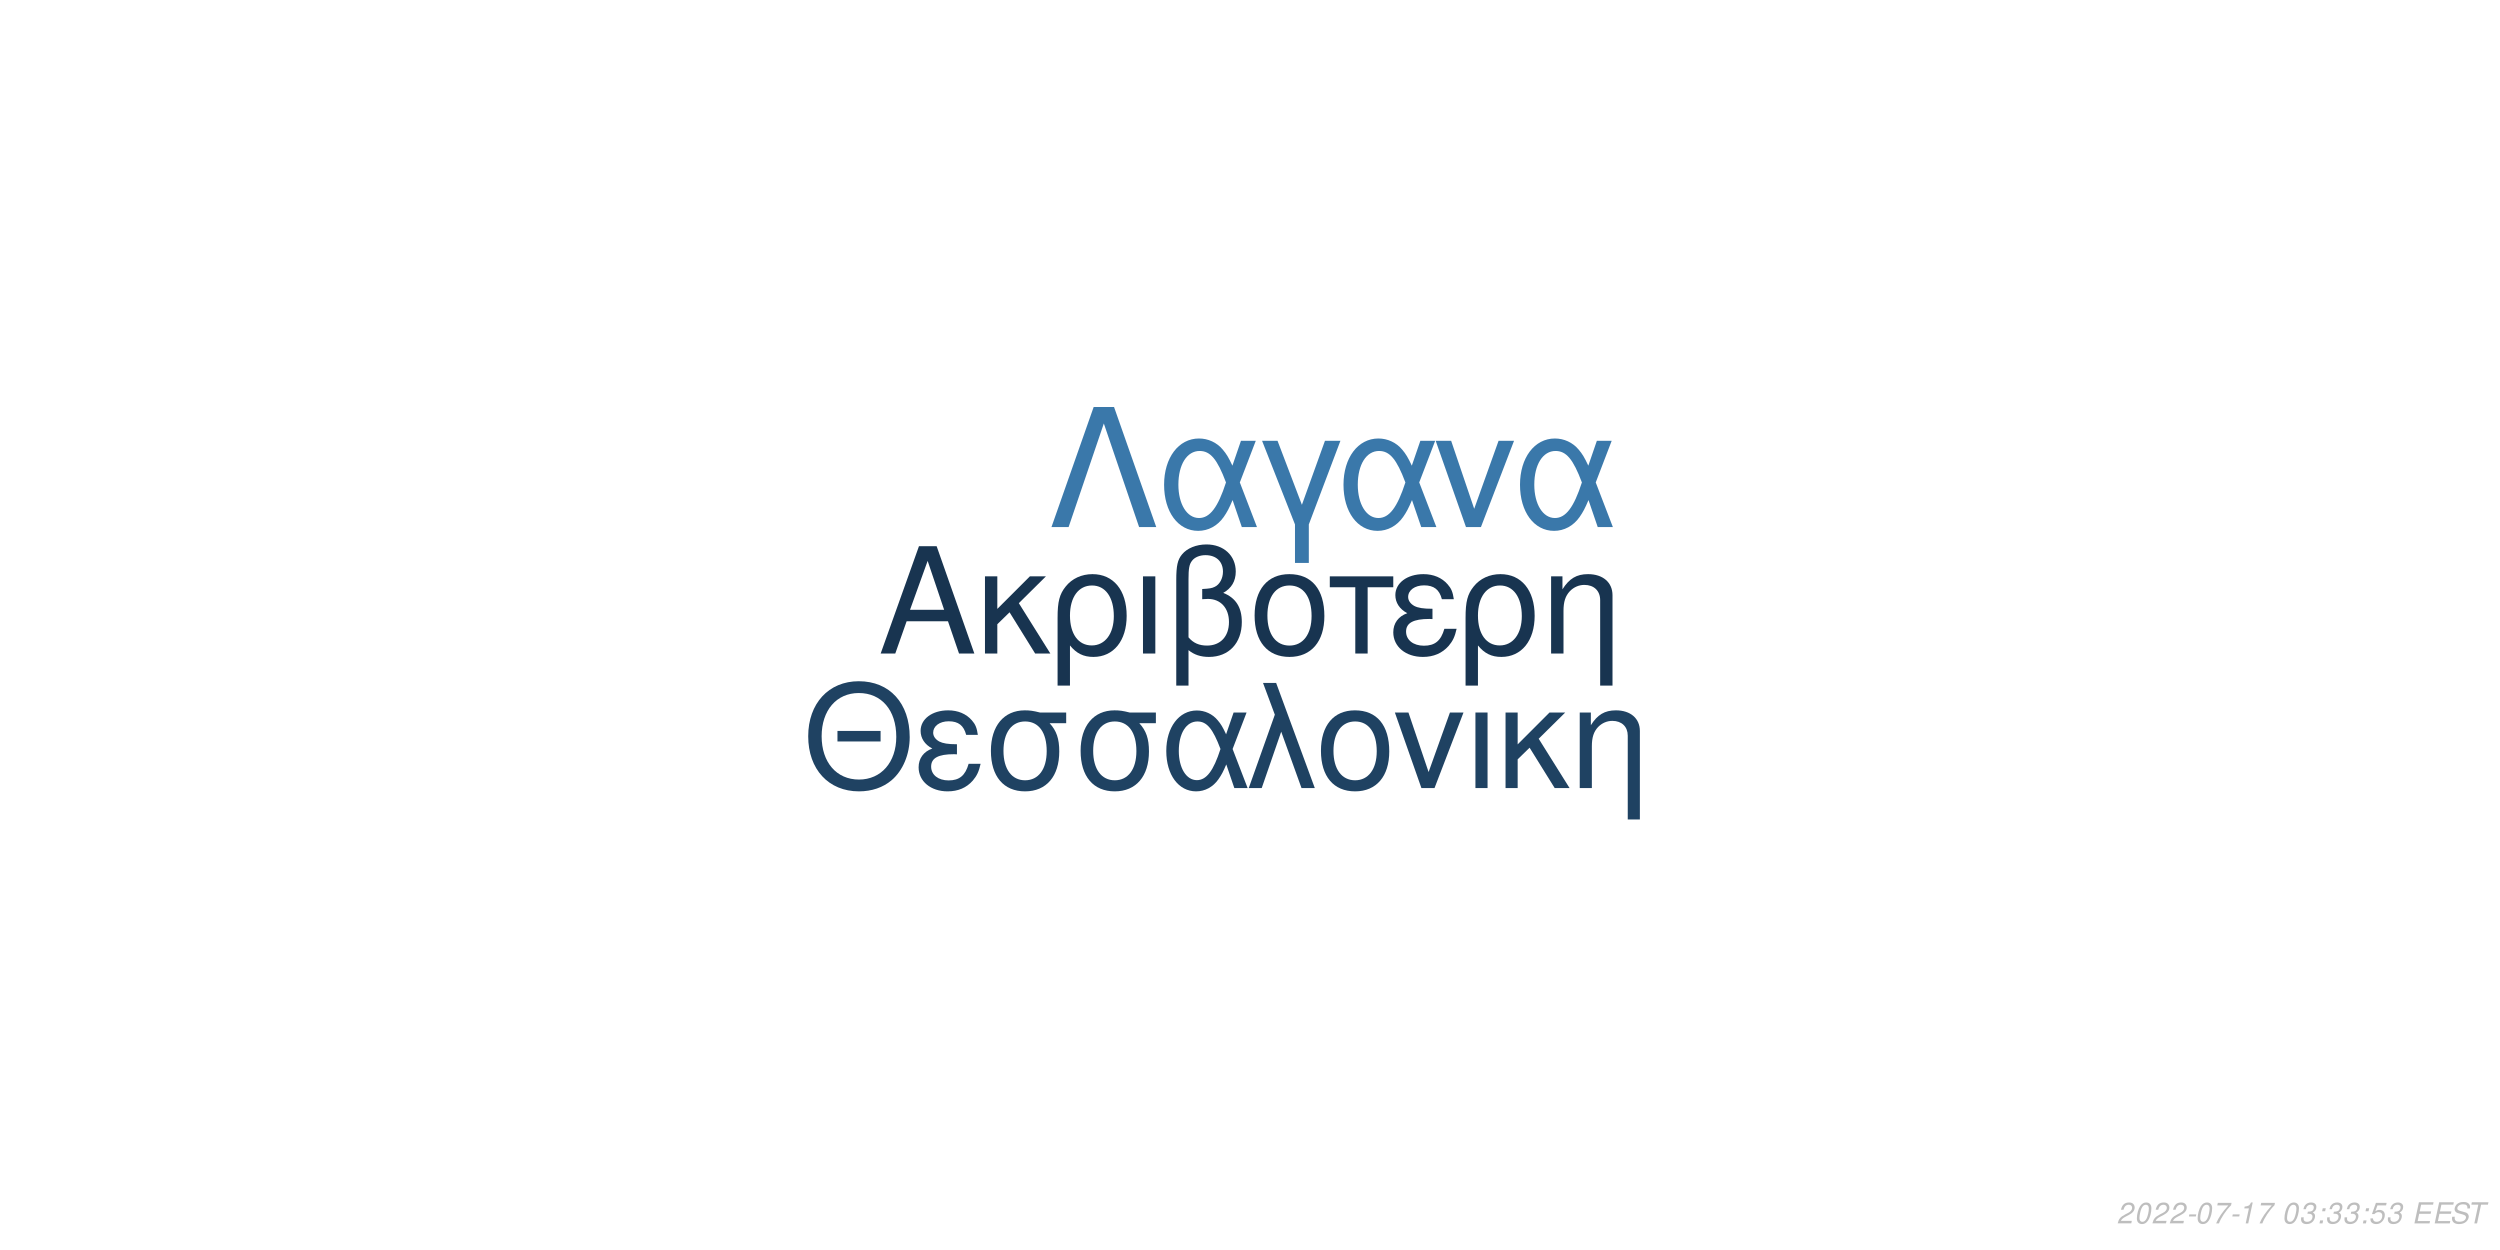
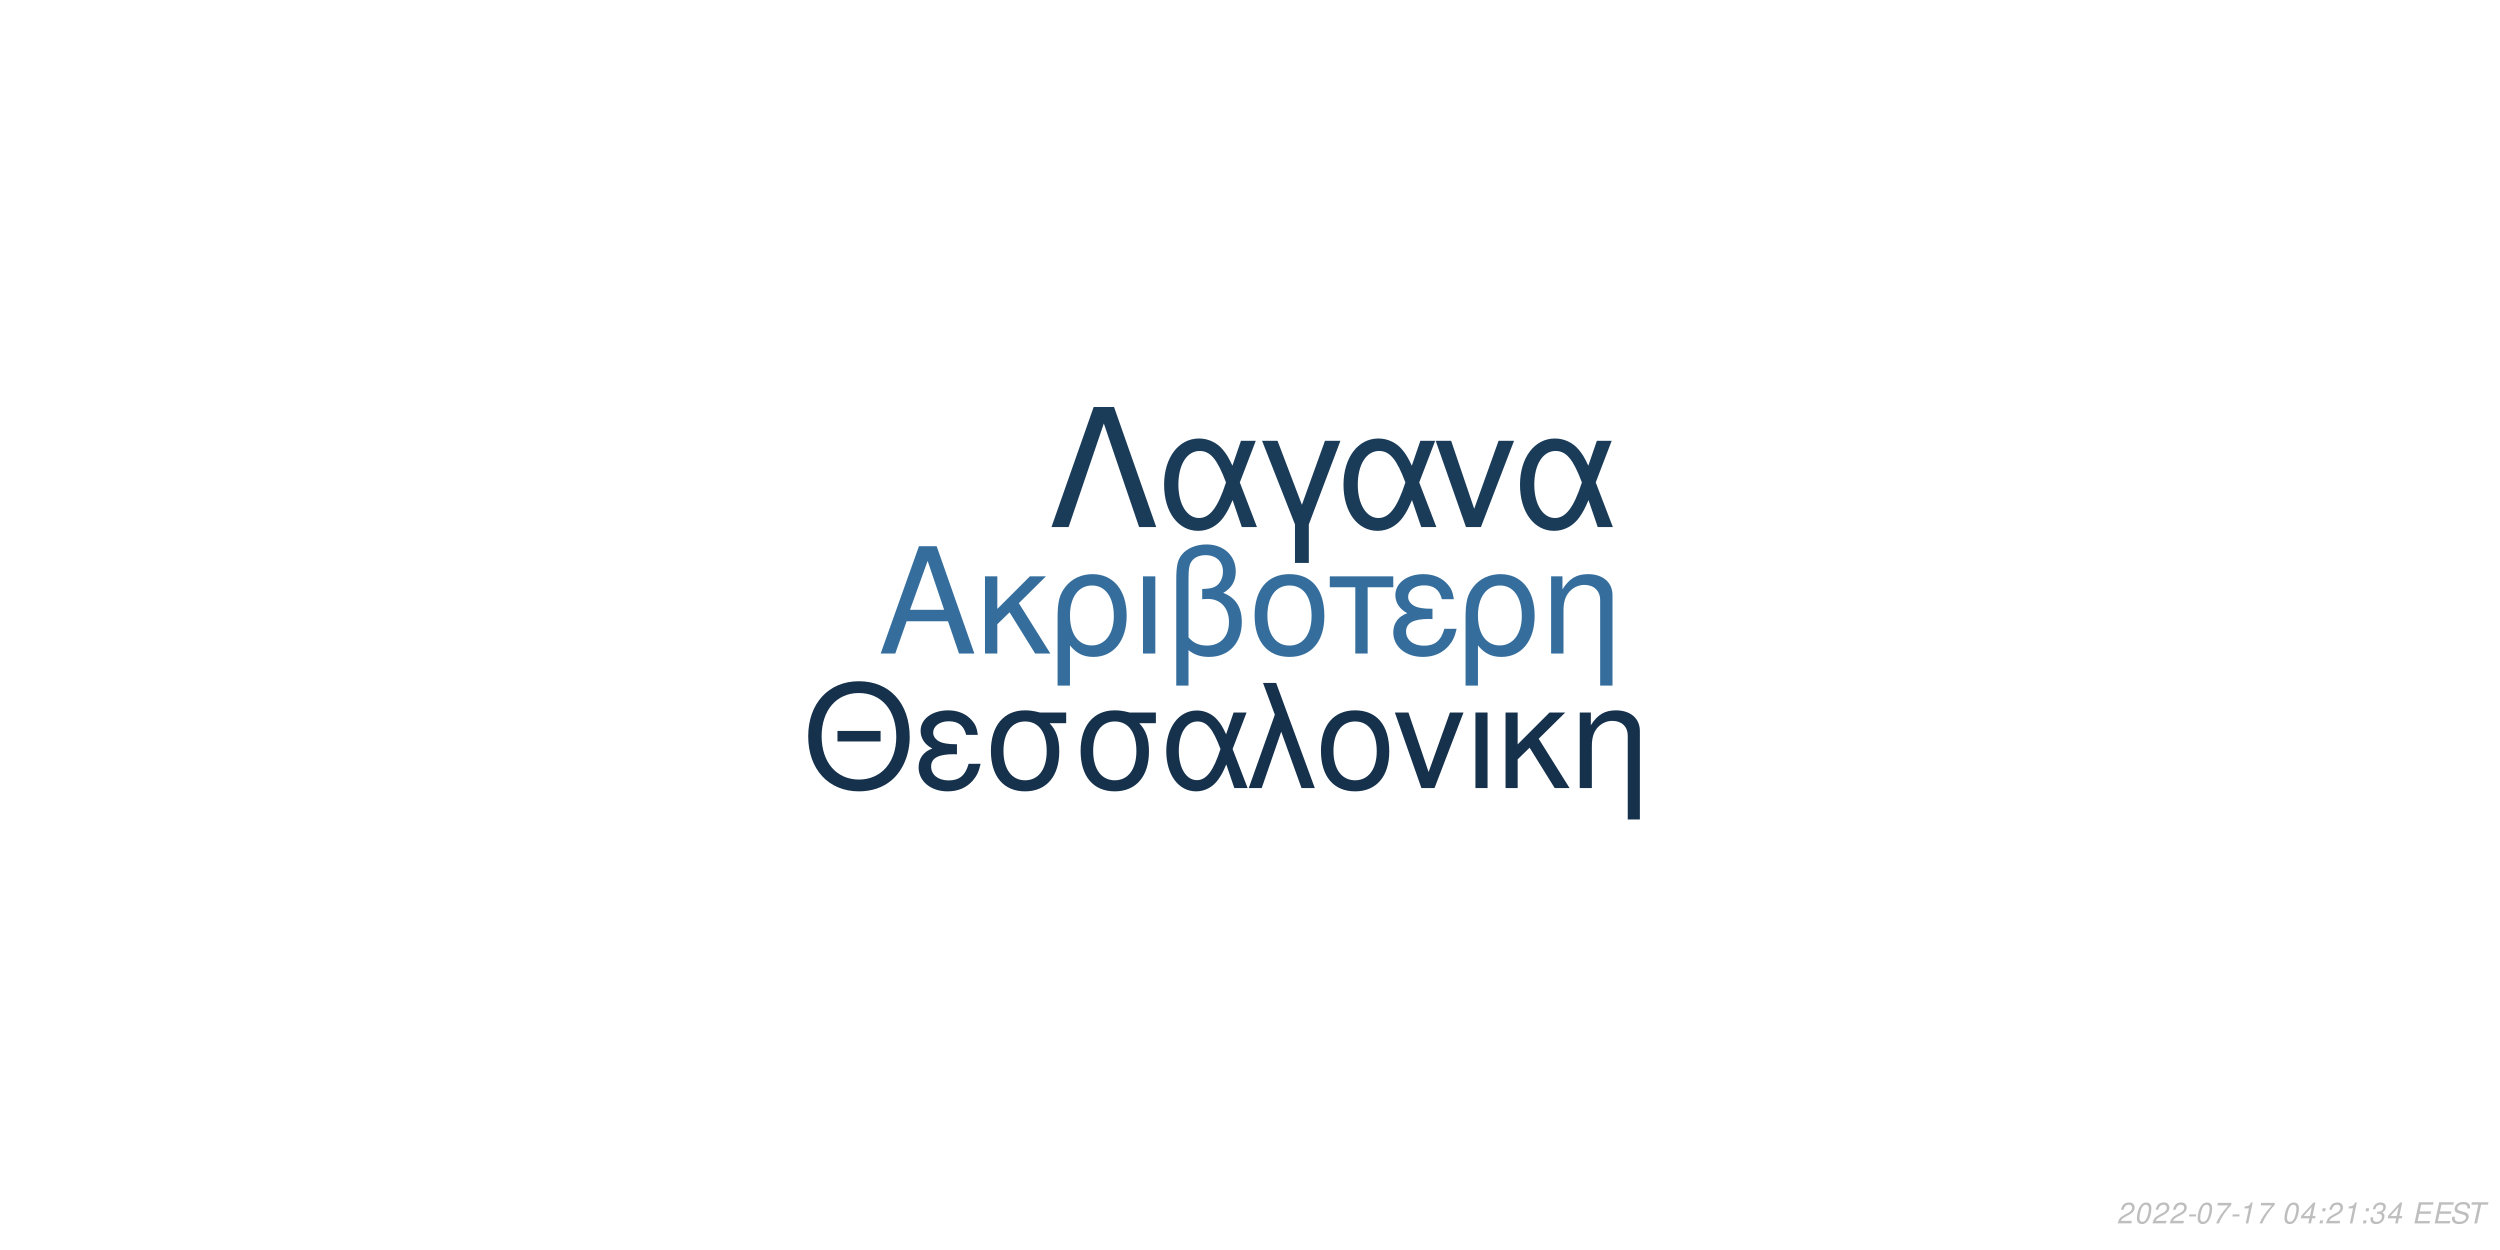
<svg xmlns="http://www.w3.org/2000/svg" xmlns:xlink="http://www.w3.org/1999/xlink" width="864pt" height="432pt" viewBox="0 0 864 432" version="1.1">
  <defs>
    <g>
      <symbol overflow="visible" id="glyph0-0">
        <path style="stroke:none;" d="" />
      </symbol>
      <symbol overflow="visible" id="glyph0-1">
        <path style="stroke:none;" d="M 24.125 -11.141 L 27.938 0 L 33.234 0 L 20.203 -37.094 L 14.094 -37.094 L 0.859 0 L 5.906 0 L 9.828 -11.141 Z M 22.797 -15.109 L 11 -15.109 L 17.094 -32.016 Z M 22.797 -15.109 " />
      </symbol>
      <symbol overflow="visible" id="glyph0-2">
        <path style="stroke:none;" d="M 7.172 -15.422 L 7.172 -26.672 L 2.906 -26.672 L 2.906 0 L 7.172 0 L 7.172 -10.125 L 11.406 -14.25 L 20.25 0 L 25.5 0 L 14.609 -17.406 L 23.969 -26.672 L 18.422 -26.672 Z M 7.172 -15.422 " />
      </symbol>
      <symbol overflow="visible" id="glyph0-3">
        <path style="stroke:none;" d="M 3 11.094 L 7.281 11.094 L 7.281 -2.797 C 9.516 -0.047 11.953 1.172 15.375 1.172 C 22.344 1.172 26.875 -4.422 26.875 -13.031 C 26.875 -21.891 22.297 -27.438 15.062 -27.438 C 11.297 -27.438 7.984 -25.906 5.797 -23.156 C 3.672 -20.516 3 -17.969 3 -12.359 Z M 14.906 -23.516 C 19.547 -23.516 22.438 -19.438 22.438 -12.922 C 22.438 -6.812 19.391 -2.797 14.812 -2.797 C 10.172 -2.797 7.281 -6.766 7.281 -13.125 C 7.281 -19.484 10.234 -23.516 14.906 -23.516 Z M 14.906 -23.516 " />
      </symbol>
      <symbol overflow="visible" id="glyph0-4">
        <path style="stroke:none;" d="M 3.516 0 L 7.781 0 L 7.781 -26.672 L 3.516 -26.672 Z M 3.516 0 " />
      </symbol>
      <symbol overflow="visible" id="glyph0-5">
        <path style="stroke:none;" d="M 4.016 11.094 L 8.25 11.094 L 8.25 -1.172 C 10.172 0.406 12.422 1.172 15.312 1.172 C 22.188 1.172 26.672 -3.609 26.672 -10.891 C 26.672 -15.984 24.578 -19.234 20.25 -20.969 C 23.109 -22.547 24.578 -25.031 24.578 -28.344 C 24.578 -33.844 20.406 -37.703 14.453 -37.703 C 10.938 -37.703 7.734 -36.391 6 -34.25 C 4.484 -32.422 4.016 -30.328 4.016 -25.391 Z M 8.25 -25.656 C 8.25 -29.359 8.5 -30.844 9.469 -32.062 C 10.375 -33.281 12.156 -34 14.094 -34 C 17.812 -34 20.156 -31.812 20.156 -28.297 C 20.156 -25.953 18.984 -23.812 17.297 -23.047 C 16.281 -22.547 15.469 -22.438 12.984 -22.297 L 12.984 -18.781 C 13.734 -18.828 14.344 -18.875 14.969 -18.875 C 19.344 -18.875 22.234 -15.719 22.234 -10.891 C 22.234 -5.906 19.281 -2.75 14.656 -2.75 C 11.953 -2.75 9.922 -3.609 8.25 -5.594 Z M 8.25 -25.656 " />
      </symbol>
      <symbol overflow="visible" id="glyph0-6">
        <path style="stroke:none;" d="M 14.094 -27.438 C 6.562 -27.438 2.094 -22.094 2.094 -13.125 C 2.094 -4.125 6.562 1.172 14.141 1.172 C 21.672 1.172 26.203 -4.172 26.203 -12.922 C 26.203 -22.188 21.828 -27.438 14.094 -27.438 Z M 14.141 -23.516 C 18.938 -23.516 21.781 -19.594 21.781 -12.984 C 21.781 -6.672 18.828 -2.75 14.141 -2.75 C 9.422 -2.75 6.516 -6.672 6.516 -13.125 C 6.516 -19.594 9.422 -23.516 14.141 -23.516 Z M 14.141 -23.516 " />
      </symbol>
      <symbol overflow="visible" id="glyph0-7">
        <path style="stroke:none;" d="M 7.891 0 L 12.156 0 L 12.156 -22.906 L 21.016 -22.906 L 21.016 -26.672 L -0.922 -26.672 L -0.922 -22.906 L 7.891 -22.906 Z M 7.891 0 " />
      </symbol>
      <symbol overflow="visible" id="glyph0-8">
        <path style="stroke:none;" d="M 14.562 -15.469 C 11.344 -15.469 9.562 -15.781 8.297 -16.438 C 6.922 -17.203 6.156 -18.328 6.156 -19.547 C 6.156 -21.891 8.453 -23.562 11.656 -23.562 C 15.062 -23.562 16.953 -22.094 17.812 -18.781 L 21.938 -18.781 C 21.578 -21.266 21.062 -22.5 19.797 -23.922 C 17.812 -26.203 14.906 -27.438 11.453 -27.438 C 5.797 -27.438 1.734 -24.375 1.734 -20.203 C 1.734 -17.609 3.156 -15.375 5.859 -13.938 C 2.797 -12.875 1.016 -10.484 1.016 -7.328 C 1.016 -2.391 5.297 1.172 11.25 1.172 C 14.969 1.172 17.906 -0.109 20.156 -2.641 C 21.578 -4.328 22.297 -5.797 22.906 -8.547 L 18.672 -8.547 C 17.5 -4.422 15.422 -2.703 11.609 -2.703 C 7.938 -2.703 5.438 -4.688 5.438 -7.578 C 5.438 -10.578 7.938 -11.953 13.484 -11.953 C 13.641 -11.953 14.094 -11.953 14.562 -11.906 Z M 14.562 -15.469 " />
      </symbol>
      <symbol overflow="visible" id="glyph0-9">
        <path style="stroke:none;" d="M 3.562 -26.672 L 3.562 0 L 7.844 0 L 7.844 -14.703 C 7.844 -17.906 8.5 -19.891 10.031 -21.531 C 11.406 -22.953 13.188 -23.719 15.062 -23.719 C 18.375 -23.719 20.516 -21.672 20.516 -18.469 L 20.516 11.094 L 24.781 11.094 L 24.781 -20.156 C 24.781 -24.578 21.469 -27.438 16.328 -27.438 C 12.359 -27.438 9.828 -25.906 7.484 -22.188 L 7.484 -26.672 Z M 3.562 -26.672 " />
      </symbol>
      <symbol overflow="visible" id="glyph1-0">
        <path style="stroke:none;" d="" />
      </symbol>
      <symbol overflow="visible" id="glyph1-1">
        <path style="stroke:none;" d="M 26.859 -19.734 L 11.953 -19.734 L 11.953 -16.094 L 26.859 -16.094 Z M 19.328 -36.922 C 8.922 -36.922 1.844 -29.25 1.844 -17.891 C 1.844 -6.484 8.875 1.141 19.391 1.141 C 23.812 1.141 27.703 -0.203 30.641 -2.688 C 34.578 -6.031 36.922 -11.656 36.922 -17.594 C 36.922 -29.297 30 -36.922 19.328 -36.922 Z M 19.328 -32.844 C 27.203 -32.844 32.281 -26.906 32.281 -17.688 C 32.281 -8.922 27.062 -2.938 19.391 -2.938 C 11.609 -2.938 6.484 -8.922 6.484 -17.891 C 6.484 -26.859 11.609 -32.844 19.328 -32.844 Z M 19.328 -32.844 " />
      </symbol>
      <symbol overflow="visible" id="glyph1-2">
        <path style="stroke:none;" d="M 14.25 -15.141 C 11.109 -15.141 9.375 -15.453 8.125 -16.094 C 6.781 -16.844 6.031 -17.938 6.031 -19.141 C 6.031 -21.422 8.266 -23.078 11.406 -23.078 C 14.75 -23.078 16.594 -21.625 17.438 -18.391 L 21.469 -18.391 C 21.125 -20.828 20.625 -22.031 19.391 -23.422 C 17.438 -25.656 14.594 -26.859 11.219 -26.859 C 5.688 -26.859 1.688 -23.875 1.688 -19.781 C 1.688 -17.234 3.094 -15.047 5.734 -13.656 C 2.734 -12.609 1 -10.266 1 -7.172 C 1 -2.344 5.188 1.141 11.016 1.141 C 14.656 1.141 17.547 -0.094 19.734 -2.594 C 21.125 -4.234 21.828 -5.688 22.422 -8.375 L 18.281 -8.375 C 17.141 -4.328 15.094 -2.641 11.359 -2.641 C 7.766 -2.641 5.328 -4.578 5.328 -7.422 C 5.328 -10.359 7.766 -11.703 13.203 -11.703 C 13.359 -11.703 13.797 -11.703 14.25 -11.656 Z M 14.25 -15.141 " />
      </symbol>
      <symbol overflow="visible" id="glyph1-3">
        <path style="stroke:none;" d="M 29 -26.109 L 19.938 -26.109 C 17.594 -26.703 16.438 -26.859 14.703 -26.859 C 7.469 -26.859 2.984 -21.469 2.984 -12.859 C 2.984 -4.031 7.375 1.141 14.797 1.141 C 22.172 1.141 26.609 -4.078 26.609 -12.656 C 26.609 -17.047 25.656 -19.828 23.266 -22.422 L 29 -22.422 Z M 14.797 -23.016 C 19.531 -23.016 22.266 -19.234 22.266 -12.75 C 22.266 -6.531 19.438 -2.688 14.797 -2.688 C 10.172 -2.688 7.328 -6.531 7.328 -12.859 C 7.328 -19.188 10.172 -23.016 14.797 -23.016 Z M 14.797 -23.016 " />
      </symbol>
      <symbol overflow="visible" id="glyph1-4">
        <path style="stroke:none;" d="M 29.344 -26.109 L 24.859 -26.109 L 22.266 -18.578 C 21.125 -21.031 20.484 -22.125 19.328 -23.469 C 17.547 -25.609 14.906 -26.812 12.156 -26.812 C 5.984 -26.812 1.594 -20.984 1.594 -12.812 C 1.594 -4.578 5.828 1.141 11.906 1.141 C 14.953 1.141 17.734 -0.344 19.625 -3.047 C 20.672 -4.531 21.281 -5.688 22.328 -8.172 L 25.109 0 L 29.703 0 L 24.516 -13.5 Z M 20.328 -13.5 C 17.891 -5.922 15.453 -2.734 12.156 -2.734 C 8.516 -2.734 5.922 -6.922 5.922 -12.812 C 5.922 -18.938 8.516 -23.016 12.359 -23.016 C 15.594 -23.016 17.688 -20.531 20.328 -13.5 Z M 20.328 -13.5 " />
      </symbol>
      <symbol overflow="visible" id="glyph1-5">
        <path style="stroke:none;" d="M 1.094 0 L 5.578 0 L 12.312 -19.484 L 19.328 0 L 23.922 0 L 10.562 -36.328 L 6.031 -36.328 L 10.109 -25.359 Z M 1.094 0 " />
      </symbol>
      <symbol overflow="visible" id="glyph1-6">
        <path style="stroke:none;" d="M 13.797 -26.859 C 6.422 -26.859 2.047 -21.625 2.047 -12.859 C 2.047 -4.031 6.422 1.141 13.859 1.141 C 21.234 1.141 25.656 -4.078 25.656 -12.656 C 25.656 -21.719 21.375 -26.859 13.797 -26.859 Z M 13.859 -23.016 C 18.531 -23.016 21.328 -19.188 21.328 -12.703 C 21.328 -6.531 18.438 -2.688 13.859 -2.688 C 9.219 -2.688 6.375 -6.531 6.375 -12.859 C 6.375 -19.188 9.219 -23.016 13.859 -23.016 Z M 13.859 -23.016 " />
      </symbol>
      <symbol overflow="visible" id="glyph1-7">
        <path style="stroke:none;" d="M 14.297 0 L 24.312 -26.109 L 19.625 -26.109 L 12.25 -5.531 L 5.281 -26.109 L 0.594 -26.109 L 9.766 0 Z M 14.297 0 " />
      </symbol>
      <symbol overflow="visible" id="glyph1-8">
        <path style="stroke:none;" d="M 3.438 0 L 7.625 0 L 7.625 -26.109 L 3.438 -26.109 Z M 3.438 0 " />
      </symbol>
      <symbol overflow="visible" id="glyph1-9">
        <path style="stroke:none;" d="M 7.031 -15.094 L 7.031 -26.109 L 2.844 -26.109 L 2.844 0 L 7.031 0 L 7.031 -9.922 L 11.156 -13.953 L 19.828 0 L 24.969 0 L 14.297 -17.047 L 23.469 -26.109 L 18.031 -26.109 Z M 7.031 -15.094 " />
      </symbol>
      <symbol overflow="visible" id="glyph1-10">
        <path style="stroke:none;" d="M 3.484 -26.109 L 3.484 0 L 7.672 0 L 7.672 -14.406 C 7.672 -17.547 8.328 -19.484 9.812 -21.078 C 11.156 -22.469 12.906 -23.219 14.75 -23.219 C 17.984 -23.219 20.078 -21.234 20.078 -18.094 L 20.078 10.859 L 24.266 10.859 L 24.266 -19.734 C 24.266 -24.062 21.031 -26.859 16 -26.859 C 12.109 -26.859 9.609 -25.359 7.328 -21.719 L 7.328 -26.109 Z M 3.484 -26.109 " />
      </symbol>
      <symbol overflow="visible" id="glyph2-0">
        <path style="stroke:none;" d="" />
      </symbol>
      <symbol overflow="visible" id="glyph2-1">
        <path style="stroke:none;" d="M 22.531 -41.484 L 15.484 -41.484 L 0.906 0 L 6.828 0 L 19 -35.797 L 31.188 0 L 37.109 0 Z M 22.531 -41.484 " />
      </symbol>
      <symbol overflow="visible" id="glyph2-2">
        <path style="stroke:none;" d="M 33.516 -29.812 L 28.391 -29.812 L 25.438 -21.219 C 24.125 -24.016 23.391 -25.266 22.078 -26.797 C 20.031 -29.25 17.016 -30.609 13.891 -30.609 C 6.828 -30.609 1.828 -23.953 1.828 -14.625 C 1.828 -5.234 6.656 1.312 13.594 1.312 C 17.078 1.312 20.266 -0.391 22.422 -3.469 C 23.609 -5.172 24.297 -6.484 25.5 -9.328 L 28.688 0 L 33.922 0 L 28 -15.422 Z M 23.219 -15.422 C 20.422 -6.766 17.641 -3.125 13.891 -3.125 C 9.734 -3.125 6.766 -7.906 6.766 -14.625 C 6.766 -21.625 9.734 -26.297 14.109 -26.297 C 17.812 -26.297 20.203 -23.453 23.219 -15.422 Z M 23.219 -15.422 " />
      </symbol>
      <symbol overflow="visible" id="glyph2-3">
        <path style="stroke:none;" d="M 12.062 12.406 L 16.844 12.406 L 16.844 -0.906 L 27.766 -29.812 L 22.422 -29.812 L 14.453 -7.688 L 6.031 -29.812 L 0.688 -29.812 L 12.062 -0.906 Z M 12.062 12.406 " />
      </symbol>
      <symbol overflow="visible" id="glyph2-4">
        <path style="stroke:none;" d="M 16.328 0 L 27.766 -29.812 L 22.422 -29.812 L 14 -6.312 L 6.031 -29.812 L 0.688 -29.812 L 11.156 0 Z M 16.328 0 " />
      </symbol>
      <symbol overflow="visible" id="glyph3-0">
        <path style="stroke:none;" d="" />
      </symbol>
      <symbol overflow="visible" id="glyph3-1">
        <path style="stroke:none;" d="M 5.234 -0.875 L 1.469 -0.875 C 1.641 -1.375 2.203 -1.891 3.109 -2.344 L 4.234 -2.938 C 5.562 -3.625 6.219 -4.469 6.219 -5.484 C 6.219 -5.938 6.062 -6.359 5.797 -6.656 C 5.469 -7.047 4.984 -7.234 4.312 -7.234 C 2.766 -7.234 1.891 -6.453 1.484 -4.734 L 2.375 -4.734 C 2.484 -5.188 2.609 -5.484 2.797 -5.75 C 3.094 -6.203 3.609 -6.453 4.188 -6.453 C 4.891 -6.453 5.344 -6.031 5.344 -5.375 C 5.344 -4.703 4.859 -4.094 4.016 -3.656 L 2.984 -3.125 C 1.234 -2.188 0.797 -1.656 0.344 -0.016 L 5.047 -0.016 Z M 5.234 -0.875 " />
      </symbol>
      <symbol overflow="visible" id="glyph3-2">
        <path style="stroke:none;" d="M 4.203 -7.234 C 3.375 -7.234 2.688 -6.812 2.125 -5.984 C 1.484 -5.047 0.984 -3.188 0.984 -1.734 C 0.984 -1.109 1.172 -0.562 1.484 -0.266 C 1.797 0.047 2.281 0.234 2.766 0.234 C 3.625 0.234 4.281 -0.156 4.859 -1.016 C 5.516 -1.953 6 -3.797 6 -5.266 C 6 -6.5 5.328 -7.234 4.203 -7.234 Z M 4.094 -6.453 C 4.734 -6.453 5.125 -5.984 5.125 -5.156 C 5.125 -4.203 4.781 -2.625 4.406 -1.812 C 3.984 -0.938 3.516 -0.547 2.875 -0.547 C 2.25 -0.547 1.875 -1.031 1.875 -1.828 C 1.875 -2.797 2.203 -4.344 2.594 -5.203 C 2.984 -6.047 3.453 -6.453 4.094 -6.453 Z M 4.094 -6.453 " />
      </symbol>
      <symbol overflow="visible" id="glyph3-3">
        <path style="stroke:none;" d="M 3.516 -3.125 L 1.125 -3.125 L 0.969 -2.406 L 3.359 -2.406 Z M 3.516 -3.125 " />
      </symbol>
      <symbol overflow="visible" id="glyph3-4">
        <path style="stroke:none;" d="M 6.703 -7.094 L 1.953 -7.094 L 1.766 -6.219 L 5.594 -6.219 C 3.344 -3.688 2.266 -2.109 1.375 0 L 2.344 0 C 3.031 -1.906 4.828 -4.594 6.547 -6.281 Z M 6.703 -7.094 " />
      </symbol>
      <symbol overflow="visible" id="glyph3-5">
        <path style="stroke:none;" d="M 3.703 -5.188 L 2.594 0 L 3.469 0 L 5.016 -7.234 L 4.438 -7.234 C 3.906 -6.156 3.688 -6.016 2.234 -5.812 L 2.109 -5.188 Z M 3.703 -5.188 " />
      </symbol>
      <symbol overflow="visible" id="glyph3-6">
        <path style="stroke:none;" d="" />
      </symbol>
      <symbol overflow="visible" id="glyph3-7">
-         <path style="stroke:none;" d="M 2.922 -3.312 C 3.125 -3.344 3.234 -3.344 3.375 -3.344 C 4.203 -3.344 4.688 -3 4.688 -2.406 C 4.688 -1.312 3.906 -0.547 2.781 -0.547 C 2.047 -0.547 1.594 -0.938 1.594 -1.562 C 1.594 -1.719 1.609 -1.844 1.656 -2.094 L 0.766 -2.094 C 0.734 -1.797 0.719 -1.641 0.719 -1.469 C 0.719 -0.375 1.406 0.234 2.641 0.234 C 3.547 0.234 4.297 -0.078 4.812 -0.656 C 5.266 -1.156 5.562 -1.875 5.562 -2.547 C 5.562 -3.125 5.344 -3.453 4.797 -3.734 C 5.641 -4.234 6.016 -4.844 6.016 -5.734 C 6.016 -6.656 5.312 -7.234 4.203 -7.234 C 3.375 -7.234 2.672 -6.938 2.188 -6.375 C 1.891 -6.031 1.703 -5.641 1.516 -4.906 L 2.391 -4.906 C 2.5 -5.359 2.594 -5.594 2.734 -5.812 C 3.047 -6.234 3.516 -6.453 4.078 -6.453 C 4.734 -6.453 5.141 -6.125 5.141 -5.578 C 5.141 -5.188 5.016 -4.797 4.797 -4.547 C 4.516 -4.234 4 -4.062 3.266 -4.062 L 3.078 -4.062 Z M 2.922 -3.312 " />
+         <path style="stroke:none;" d="M 3.625 -1.75 L 3.266 0 L 4.141 0 L 4.516 -1.75 L 5.562 -1.75 L 5.734 -2.531 L 4.688 -2.531 L 5.688 -7.234 L 5.016 -7.234 L 0.844 -2.672 L 0.641 -1.75 Z M 3.797 -2.531 L 1.594 -2.531 L 4.469 -5.703 Z M 3.797 -2.531 " />
      </symbol>
      <symbol overflow="visible" id="glyph3-8">
        <path style="stroke:none;" d="M 2.359 -1.031 L 1.312 -1.031 L 1.094 0 L 2.141 0 Z M 3.266 -5.234 L 2.219 -5.234 L 2 -4.203 L 3.047 -4.203 Z M 3.266 -5.234 " />
      </symbol>
      <symbol overflow="visible" id="glyph3-9">
-         <path style="stroke:none;" d="M 6.297 -7.094 L 2.594 -7.094 L 1.234 -3.234 L 2.047 -3.234 C 2.656 -3.766 2.938 -3.906 3.531 -3.906 C 4.328 -3.906 4.797 -3.453 4.797 -2.688 C 4.797 -1.438 3.969 -0.547 2.828 -0.547 C 2.031 -0.547 1.609 -0.938 1.578 -1.734 L 0.703 -1.734 L 0.703 -1.516 C 0.703 -0.938 0.844 -0.547 1.188 -0.266 C 1.562 0.062 2.078 0.234 2.703 0.234 C 3.656 0.234 4.391 -0.156 4.984 -0.922 C 5.422 -1.5 5.672 -2.234 5.672 -2.953 C 5.672 -4 4.938 -4.672 3.812 -4.672 C 3.328 -4.672 2.906 -4.547 2.406 -4.234 L 3.109 -6.219 L 6.109 -6.219 Z M 6.297 -7.094 " />
+         <path style="stroke:none;" d="M 2.922 -3.312 C 3.125 -3.344 3.234 -3.344 3.375 -3.344 C 4.203 -3.344 4.688 -3 4.688 -2.406 C 4.688 -1.312 3.906 -0.547 2.781 -0.547 C 2.047 -0.547 1.594 -0.938 1.594 -1.562 C 1.594 -1.719 1.609 -1.844 1.656 -2.094 L 0.766 -2.094 C 0.734 -1.797 0.719 -1.641 0.719 -1.469 C 0.719 -0.375 1.406 0.234 2.641 0.234 C 3.547 0.234 4.297 -0.078 4.812 -0.656 C 5.266 -1.156 5.562 -1.875 5.562 -2.547 C 5.562 -3.125 5.344 -3.453 4.797 -3.734 C 5.641 -4.234 6.016 -4.844 6.016 -5.734 C 6.016 -6.656 5.312 -7.234 4.203 -7.234 C 3.375 -7.234 2.672 -6.938 2.188 -6.375 C 1.891 -6.031 1.703 -5.641 1.516 -4.906 L 2.391 -4.906 C 2.5 -5.359 2.594 -5.594 2.734 -5.812 C 3.047 -6.234 3.516 -6.453 4.078 -6.453 C 4.734 -6.453 5.141 -6.125 5.141 -5.578 C 5.141 -5.188 5.016 -4.797 4.797 -4.547 C 4.516 -4.234 4 -4.062 3.266 -4.062 L 3.078 -4.062 Z M 2.922 -3.312 " />
      </symbol>
      <symbol overflow="visible" id="glyph3-10">
        <path style="stroke:none;" d="M 2.547 -3.312 L 6.5 -3.312 L 6.688 -4.141 L 2.719 -4.141 L 3.219 -6.469 L 7.344 -6.469 L 7.516 -7.297 L 2.453 -7.297 L 0.906 0 L 6.125 0 L 6.297 -0.812 L 2.016 -0.812 Z M 2.547 -3.312 " />
      </symbol>
      <symbol overflow="visible" id="glyph3-11">
        <path style="stroke:none;" d="M 7.062 -5.156 C 7.125 -5.438 7.141 -5.562 7.141 -5.703 C 7.141 -6.156 6.938 -6.594 6.594 -6.891 C 6.188 -7.25 5.656 -7.406 4.875 -7.406 C 3.844 -7.406 3.047 -7.125 2.5 -6.562 C 2.094 -6.141 1.781 -5.438 1.781 -4.922 C 1.781 -4.297 2.219 -3.766 2.891 -3.562 L 4.594 -3.094 C 5.406 -2.859 5.734 -2.578 5.734 -2.094 C 5.734 -1.781 5.547 -1.406 5.266 -1.141 C 4.844 -0.766 4.266 -0.578 3.453 -0.578 C 2.328 -0.578 1.812 -0.984 1.812 -1.906 C 1.812 -2.047 1.812 -2.125 1.844 -2.312 L 0.984 -2.312 C 0.906 -2.062 0.891 -1.906 0.891 -1.688 C 0.891 -0.484 1.797 0.234 3.297 0.234 C 4.359 0.234 5.234 -0.062 5.812 -0.609 C 6.344 -1.078 6.688 -1.797 6.688 -2.375 C 6.688 -2.641 6.609 -2.906 6.453 -3.156 C 6.234 -3.5 5.938 -3.703 5.469 -3.828 L 3.75 -4.312 C 2.984 -4.547 2.734 -4.734 2.734 -5.188 C 2.734 -5.547 2.875 -5.844 3.188 -6.109 C 3.547 -6.438 4.031 -6.594 4.703 -6.594 C 5.266 -6.594 5.688 -6.484 5.906 -6.297 C 6.094 -6.125 6.219 -5.797 6.219 -5.516 C 6.219 -5.422 6.203 -5.344 6.188 -5.156 Z M 7.062 -5.156 " />
      </symbol>
      <symbol overflow="visible" id="glyph3-12">
        <path style="stroke:none;" d="M 4.938 -6.469 L 7.312 -6.469 L 7.484 -7.297 L 1.75 -7.297 L 1.578 -6.469 L 3.984 -6.469 L 2.609 0 L 3.547 0 Z M 4.938 -6.469 " />
      </symbol>
    </g>
  </defs>
  <g id="surface1">
    <rect x="0" y="0" width="864" height="432" style="fill:rgb(100%,100%,100%);fill-opacity:1;stroke:none;" />
-     <g style="fill:rgb(9.412%,20.392%,31.373%);fill-opacity:1;">
+     <g style="fill:rgb(20.784%,43.137%,61.569%);fill-opacity:1;">
      <use xlink:href="#glyph0-1" x="303.5" y="225.861" />
      <use xlink:href="#glyph0-2" x="337.5" y="225.861" />
      <use xlink:href="#glyph0-3" x="362.5" y="225.861" />
      <use xlink:href="#glyph0-4" x="391.5" y="225.861" />
      <use xlink:href="#glyph0-5" x="402.5" y="225.861" />
      <use xlink:href="#glyph0-6" x="431.5" y="225.861" />
      <use xlink:href="#glyph0-7" x="460.5" y="225.861" />
      <use xlink:href="#glyph0-8" x="480.5" y="225.861" />
      <use xlink:href="#glyph0-3" x="503.5" y="225.861" />
      <use xlink:href="#glyph0-9" x="532.5" y="225.861" />
    </g>
-     <g style="fill:rgb(12.157%,25.882%,38.431%);fill-opacity:1;">
+     <g style="fill:rgb(8.627%,19.216%,29.804%);fill-opacity:1;">
      <use xlink:href="#glyph1-1" x="277.473" y="272.354" />
      <use xlink:href="#glyph1-2" x="316.473" y="272.354" />
      <use xlink:href="#glyph1-3" x="339.473" y="272.354" />
      <use xlink:href="#glyph1-3" x="370.473" y="272.354" />
      <use xlink:href="#glyph1-4" x="401.473" y="272.354" />
      <use xlink:href="#glyph1-5" x="430.473" y="272.354" />
      <use xlink:href="#glyph1-6" x="454.473" y="272.354" />
      <use xlink:href="#glyph1-7" x="481.473" y="272.354" />
      <use xlink:href="#glyph1-8" x="506.473" y="272.354" />
      <use xlink:href="#glyph1-9" x="517.473" y="272.354" />
      <use xlink:href="#glyph1-10" x="542.473" y="272.354" />
    </g>
-     <g style="fill:rgb(22.745%,47.059%,66.667%);fill-opacity:1;">
+     <g style="fill:rgb(10.588%,23.529%,34.902%);fill-opacity:1;">
      <use xlink:href="#glyph2-1" x="362.484" y="182.152" />
      <use xlink:href="#glyph2-2" x="400.484" y="182.152" />
      <use xlink:href="#glyph2-3" x="435.484" y="182.152" />
      <use xlink:href="#glyph2-2" x="462.484" y="182.152" />
      <use xlink:href="#glyph2-4" x="495.484" y="182.152" />
      <use xlink:href="#glyph2-2" x="523.484" y="182.152" />
    </g>
    <g style="fill:rgb(74.51%,74.51%,74.51%);fill-opacity:1;">
      <use xlink:href="#glyph3-1" x="731.52" y="422.81" />
      <use xlink:href="#glyph3-2" x="737.52" y="422.81" />
      <use xlink:href="#glyph3-1" x="743.52" y="422.81" />
      <use xlink:href="#glyph3-1" x="749.52" y="422.81" />
      <use xlink:href="#glyph3-3" x="755.52" y="422.81" />
      <use xlink:href="#glyph3-2" x="758.52" y="422.81" />
      <use xlink:href="#glyph3-4" x="764.52" y="422.81" />
      <use xlink:href="#glyph3-3" x="770.52" y="422.81" />
      <use xlink:href="#glyph3-5" x="773.52" y="422.81" />
      <use xlink:href="#glyph3-4" x="779.52" y="422.81" />
      <use xlink:href="#glyph3-6" x="785.52" y="422.81" />
      <use xlink:href="#glyph3-2" x="788.52" y="422.81" />
      <use xlink:href="#glyph3-7" x="794.52" y="422.81" />
      <use xlink:href="#glyph3-8" x="800.52" y="422.81" />
-       <use xlink:href="#glyph3-7" x="803.52" y="422.81" />
-       <use xlink:href="#glyph3-7" x="809.52" y="422.81" />
+       <use xlink:href="#glyph3-1" x="803.52" y="422.81" />
+       <use xlink:href="#glyph3-5" x="809.52" y="422.81" />
      <use xlink:href="#glyph3-8" x="815.52" y="422.81" />
      <use xlink:href="#glyph3-9" x="818.52" y="422.81" />
      <use xlink:href="#glyph3-7" x="824.52" y="422.81" />
      <use xlink:href="#glyph3-6" x="830.52" y="422.81" />
      <use xlink:href="#glyph3-10" x="833.52" y="422.81" />
      <use xlink:href="#glyph3-10" x="840.52" y="422.81" />
      <use xlink:href="#glyph3-11" x="846.52" y="422.81" />
      <use xlink:href="#glyph3-12" x="852.52" y="422.81" />
    </g>
  </g>
</svg>
